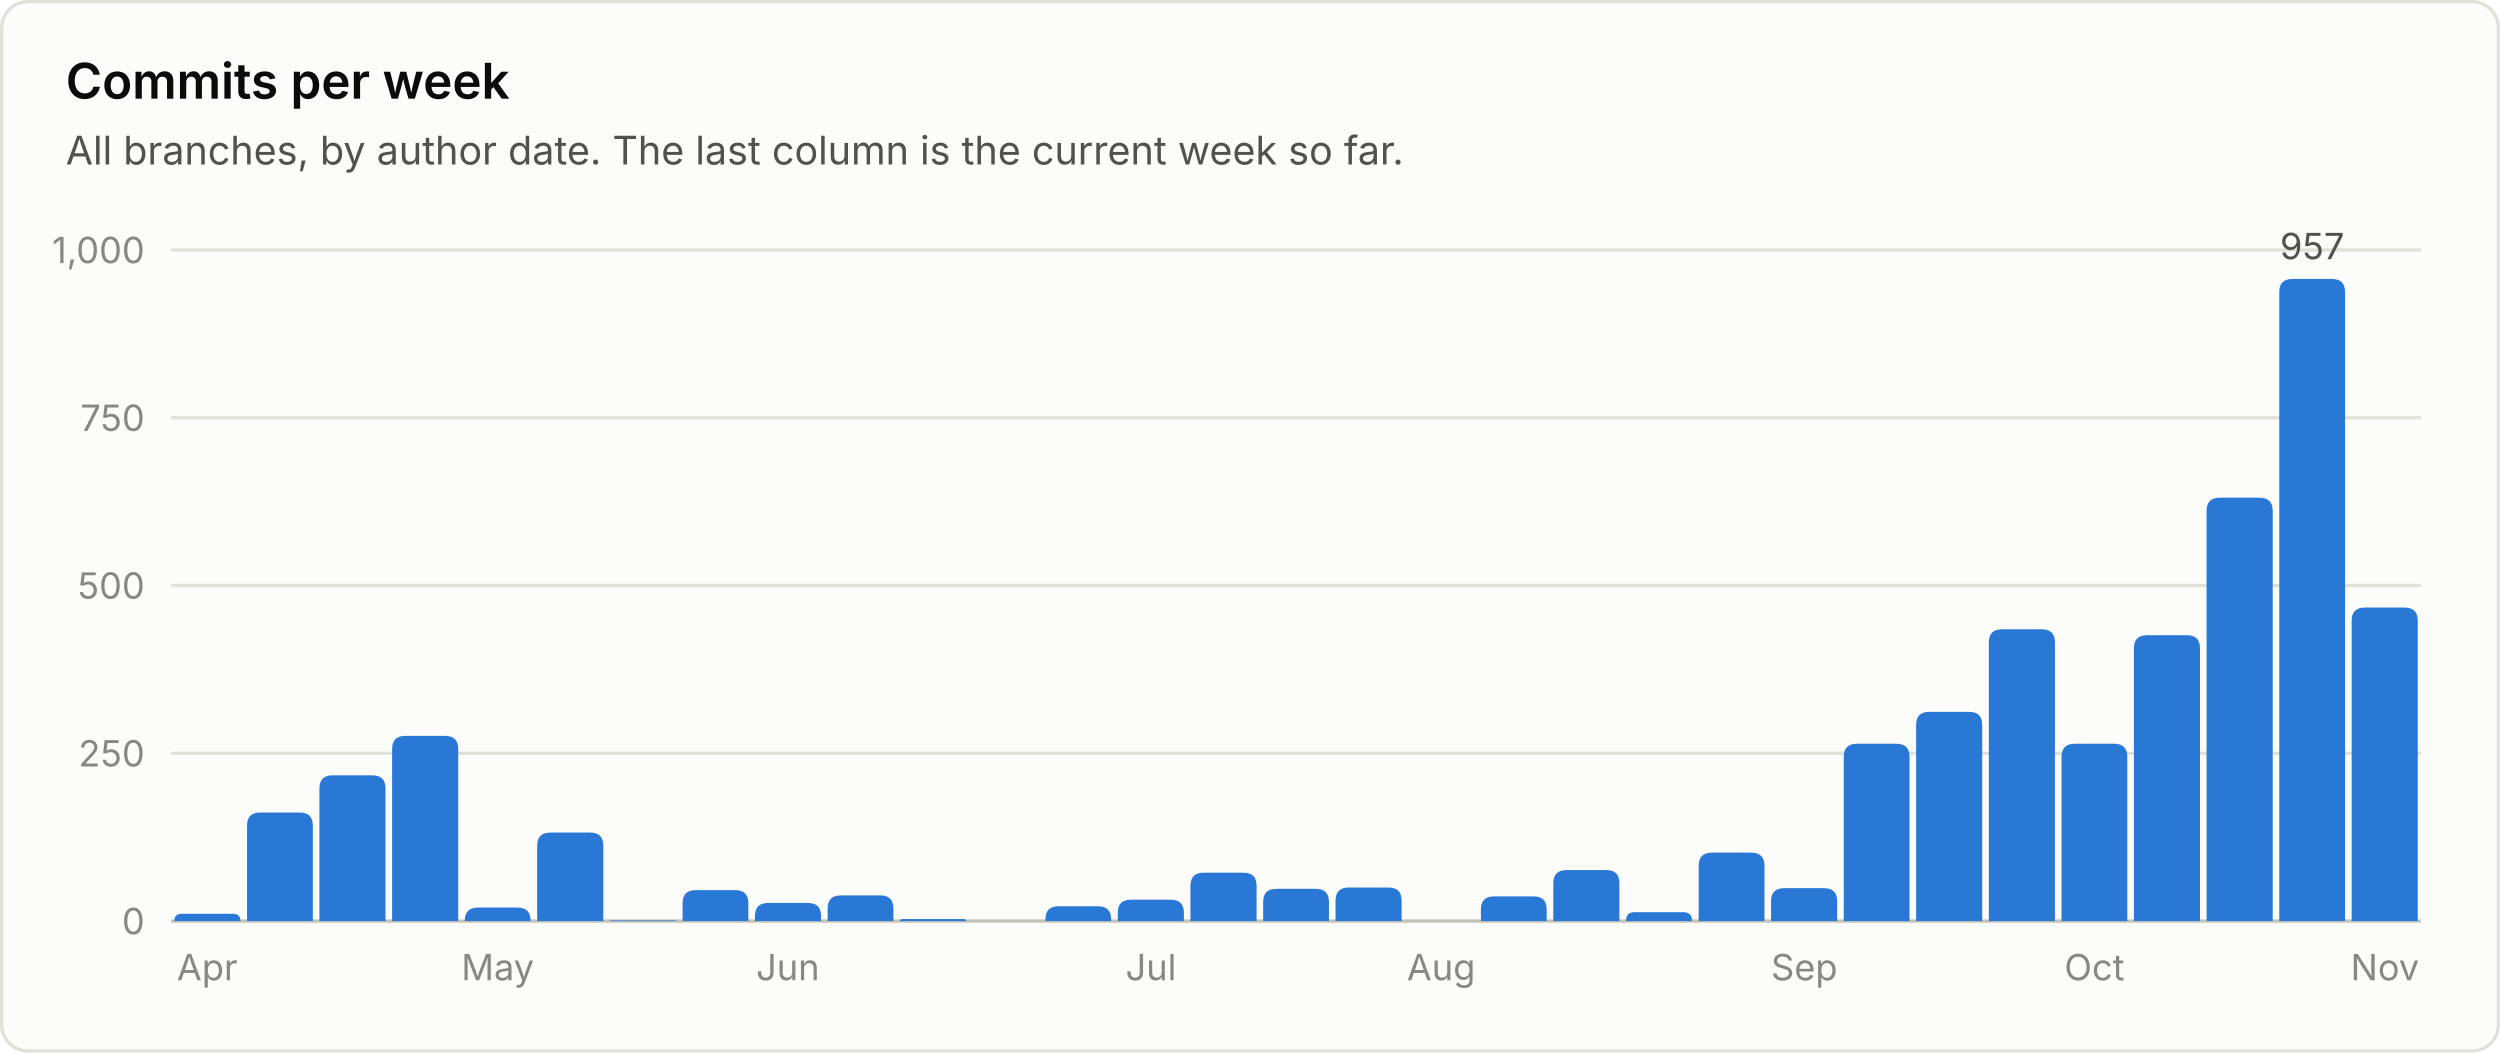
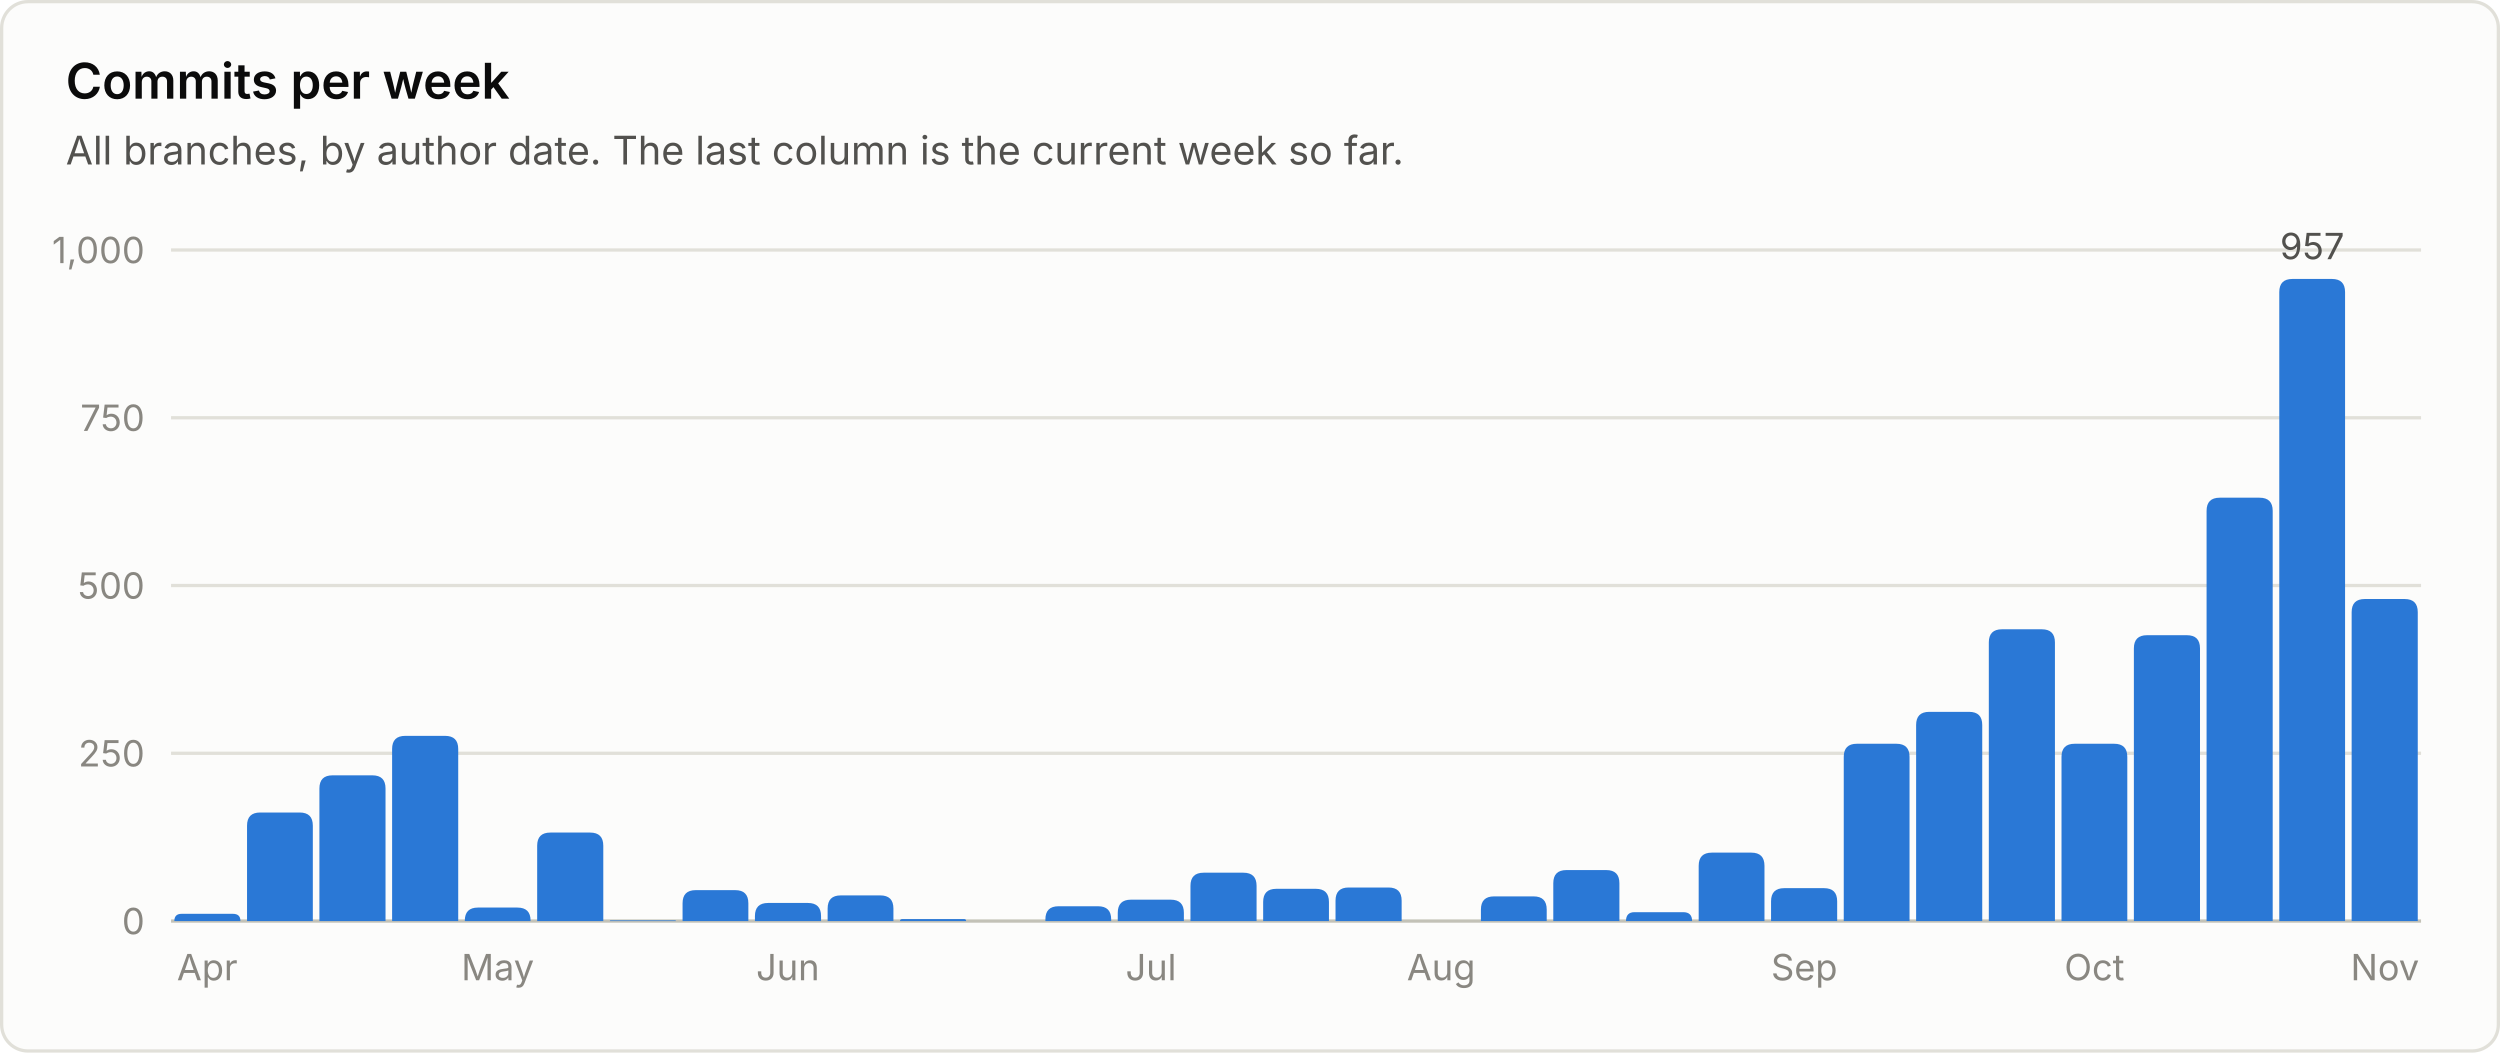
<svg xmlns="http://www.w3.org/2000/svg" viewBox="0 0 760 320" width="760" height="320" role="img" font-family="system-ui, -apple-system, 'Segoe UI', sans-serif">
  <rect x="0.5" y="0.5" width="759" height="319" rx="8" fill="#fcfcfb" stroke="#e1e0d9" />
  <text x="20.0" y="30.0" fill="#0b0b0b" font-size="15" font-weight="600" text-anchor="start">Commits per week</text>
  <text x="20.0" y="50.0" fill="#52514e" font-size="12" font-weight="400" text-anchor="start">All branches, by author date. The last column is the current week so far.</text>
  <line x1="52" y1="280.0" x2="736" y2="280.0" stroke="#c3c2b7" stroke-width="1" />
  <text x="44.0" y="284.0" fill="#898781" font-size="11" font-weight="400" text-anchor="end">0</text>
  <line x1="52" y1="229.0" x2="736" y2="229.0" stroke="#e1e0d9" stroke-width="1" />
  <text x="44.0" y="233.0" fill="#898781" font-size="11" font-weight="400" text-anchor="end">250</text>
  <line x1="52" y1="178.0" x2="736" y2="178.0" stroke="#e1e0d9" stroke-width="1" />
  <text x="44.0" y="182.0" fill="#898781" font-size="11" font-weight="400" text-anchor="end">500</text>
  <line x1="52" y1="127.0" x2="736" y2="127.0" stroke="#e1e0d9" stroke-width="1" />
  <text x="44.0" y="131.0" fill="#898781" font-size="11" font-weight="400" text-anchor="end">750</text>
  <line x1="52" y1="76.0" x2="736" y2="76.0" stroke="#e1e0d9" stroke-width="1" />
  <text x="44.0" y="80.0" fill="#898781" font-size="11" font-weight="400" text-anchor="end">1,000</text>
  <path d="M53.0 280.0 V280.0 Q53.0 277.8 55.2 277.8 H70.8 Q73.1 277.8 73.1 280.0 V280.0 Z" fill="#2a78d6" />
  <text x="63.0" y="298.0" fill="#898781" font-size="11" font-weight="400" text-anchor="middle">Apr</text>
  <path d="M75.1 280.0 V251.0 Q75.1 247.0 79.1 247.0 H91.1 Q95.1 247.0 95.1 251.0 V280.0 Z" fill="#2a78d6" />
  <path d="M97.1 280.0 V239.7 Q97.1 235.7 101.1 235.7 H113.2 Q117.2 235.7 117.2 239.7 V280.0 Z" fill="#2a78d6" />
  <path d="M119.2 280.0 V227.7 Q119.2 223.7 123.2 223.7 H135.3 Q139.3 223.7 139.3 227.7 V280.0 Z" fill="#2a78d6" />
  <path d="M141.3 280.0 V279.9 Q141.3 275.9 145.3 275.9 H157.3 Q161.3 275.9 161.3 279.9 V280.0 Z" fill="#2a78d6" />
  <text x="151.3" y="298.0" fill="#898781" font-size="11" font-weight="400" text-anchor="middle">May</text>
  <path d="M163.3 280.0 V257.1 Q163.3 253.1 167.3 253.1 H179.4 Q183.4 253.1 183.4 257.1 V280.0 Z" fill="#2a78d6" />
  <path d="M185.4 280.0 V280.0 Q185.4 279.8 185.6 279.8 H205.2 Q205.5 279.8 205.5 280.0 V280.0 Z" fill="#2a78d6" />
  <path d="M207.5 280.0 V274.6 Q207.5 270.6 211.5 270.6 H223.5 Q227.5 270.6 227.5 274.6 V280.0 Z" fill="#2a78d6" />
  <path d="M229.5 280.0 V278.5 Q229.5 274.5 233.5 274.5 H245.6 Q249.6 274.5 249.6 278.5 V280.0 Z" fill="#2a78d6" />
  <text x="239.5" y="298.0" fill="#898781" font-size="11" font-weight="400" text-anchor="middle">Jun</text>
  <path d="M251.6 280.0 V276.2 Q251.6 272.2 255.6 272.2 H267.6 Q271.6 272.2 271.6 276.2 V280.0 Z" fill="#2a78d6" />
  <path d="M273.6 280.0 V280.0 Q273.6 279.4 274.3 279.4 H293.1 Q293.7 279.4 293.7 280.0 V280.0 Z" fill="#2a78d6" />
  <path d="M317.8 280.0 V279.5 Q317.8 275.5 321.8 275.5 H333.8 Q337.8 275.5 337.8 279.5 V280.0 Z" fill="#2a78d6" />
  <path d="M339.8 280.0 V277.5 Q339.8 273.5 343.8 273.5 H355.9 Q359.9 273.5 359.9 277.5 V280.0 Z" fill="#2a78d6" />
  <text x="349.9" y="298.0" fill="#898781" font-size="11" font-weight="400" text-anchor="middle">Jul</text>
  <path d="M361.9 280.0 V269.3 Q361.9 265.3 365.9 265.3 H378.0 Q382.0 265.3 382.0 269.3 V280.0 Z" fill="#2a78d6" />
  <path d="M384.0 280.0 V274.2 Q384.0 270.2 388.0 270.2 H400.0 Q404.0 270.2 404.0 274.2 V280.0 Z" fill="#2a78d6" />
  <path d="M406.0 280.0 V273.8 Q406.0 269.8 410.0 269.8 H422.1 Q426.1 269.8 426.1 273.8 V280.0 Z" fill="#2a78d6" />
  <text x="438.1" y="298.0" fill="#898781" font-size="11" font-weight="400" text-anchor="middle">Aug</text>
  <path d="M450.2 280.0 V276.5 Q450.2 272.5 454.2 272.5 H466.2 Q470.2 272.5 470.2 276.5 V280.0 Z" fill="#2a78d6" />
  <path d="M472.2 280.0 V268.5 Q472.2 264.5 476.2 264.5 H488.3 Q492.3 264.5 492.3 268.5 V280.0 Z" fill="#2a78d6" />
  <path d="M494.3 280.0 V280.0 Q494.3 277.3 496.9 277.3 H511.7 Q514.4 277.3 514.4 280.0 V280.0 Z" fill="#2a78d6" />
  <path d="M516.4 280.0 V263.2 Q516.4 259.2 520.4 259.2 H532.4 Q536.4 259.2 536.4 263.2 V280.0 Z" fill="#2a78d6" />
  <path d="M538.4 280.0 V274.0 Q538.4 270.0 542.4 270.0 H554.5 Q558.5 270.0 558.5 274.0 V280.0 Z" fill="#2a78d6" />
  <text x="548.5" y="298.0" fill="#898781" font-size="11" font-weight="400" text-anchor="middle">Sep</text>
  <path d="M560.5 280.0 V230.1 Q560.5 226.1 564.5 226.1 H576.5 Q580.5 226.1 580.5 230.1 V280.0 Z" fill="#2a78d6" />
  <path d="M582.5 280.0 V220.4 Q582.5 216.4 586.5 216.4 H598.6 Q602.6 216.4 602.6 220.4 V280.0 Z" fill="#2a78d6" />
  <path d="M604.6 280.0 V195.3 Q604.6 191.3 608.6 191.3 H620.7 Q624.7 191.3 624.7 195.3 V280.0 Z" fill="#2a78d6" />
  <path d="M626.7 280.0 V230.1 Q626.7 226.1 630.7 226.1 H642.7 Q646.7 226.1 646.7 230.1 V280.0 Z" fill="#2a78d6" />
  <text x="636.7" y="298.0" fill="#898781" font-size="11" font-weight="400" text-anchor="middle">Oct</text>
  <path d="M648.7 280.0 V197.1 Q648.7 193.1 652.7 193.1 H664.8 Q668.8 193.1 668.8 197.1 V280.0 Z" fill="#2a78d6" />
  <path d="M670.8 280.0 V155.3 Q670.8 151.3 674.8 151.3 H686.9 Q690.9 151.3 690.9 155.3 V280.0 Z" fill="#2a78d6" />
  <path d="M692.9 280.0 V88.8 Q692.9 84.8 696.9 84.8 H708.9 Q712.9 84.8 712.9 88.8 V280.0 Z" fill="#2a78d6" />
  <text x="702.9" y="78.8" fill="#52514e" font-size="11" font-weight="400" text-anchor="middle">957</text>
-   <path d="M714.9 280.0 V188.7 Q714.9 184.7 718.9 184.7 H731.0 Q735.0 184.7 735.0 188.7 V280.0 Z" fill="#2a78d6" />
+   <path d="M714.9 280.0 V186.1 Q714.9 182.1 718.9 182.1 H731.0 Q735.0 182.1 735.0 186.1 V280.0 Z" fill="#2a78d6" />
  <text x="725.0" y="298.0" fill="#898781" font-size="11" font-weight="400" text-anchor="middle">Nov</text>
</svg>
